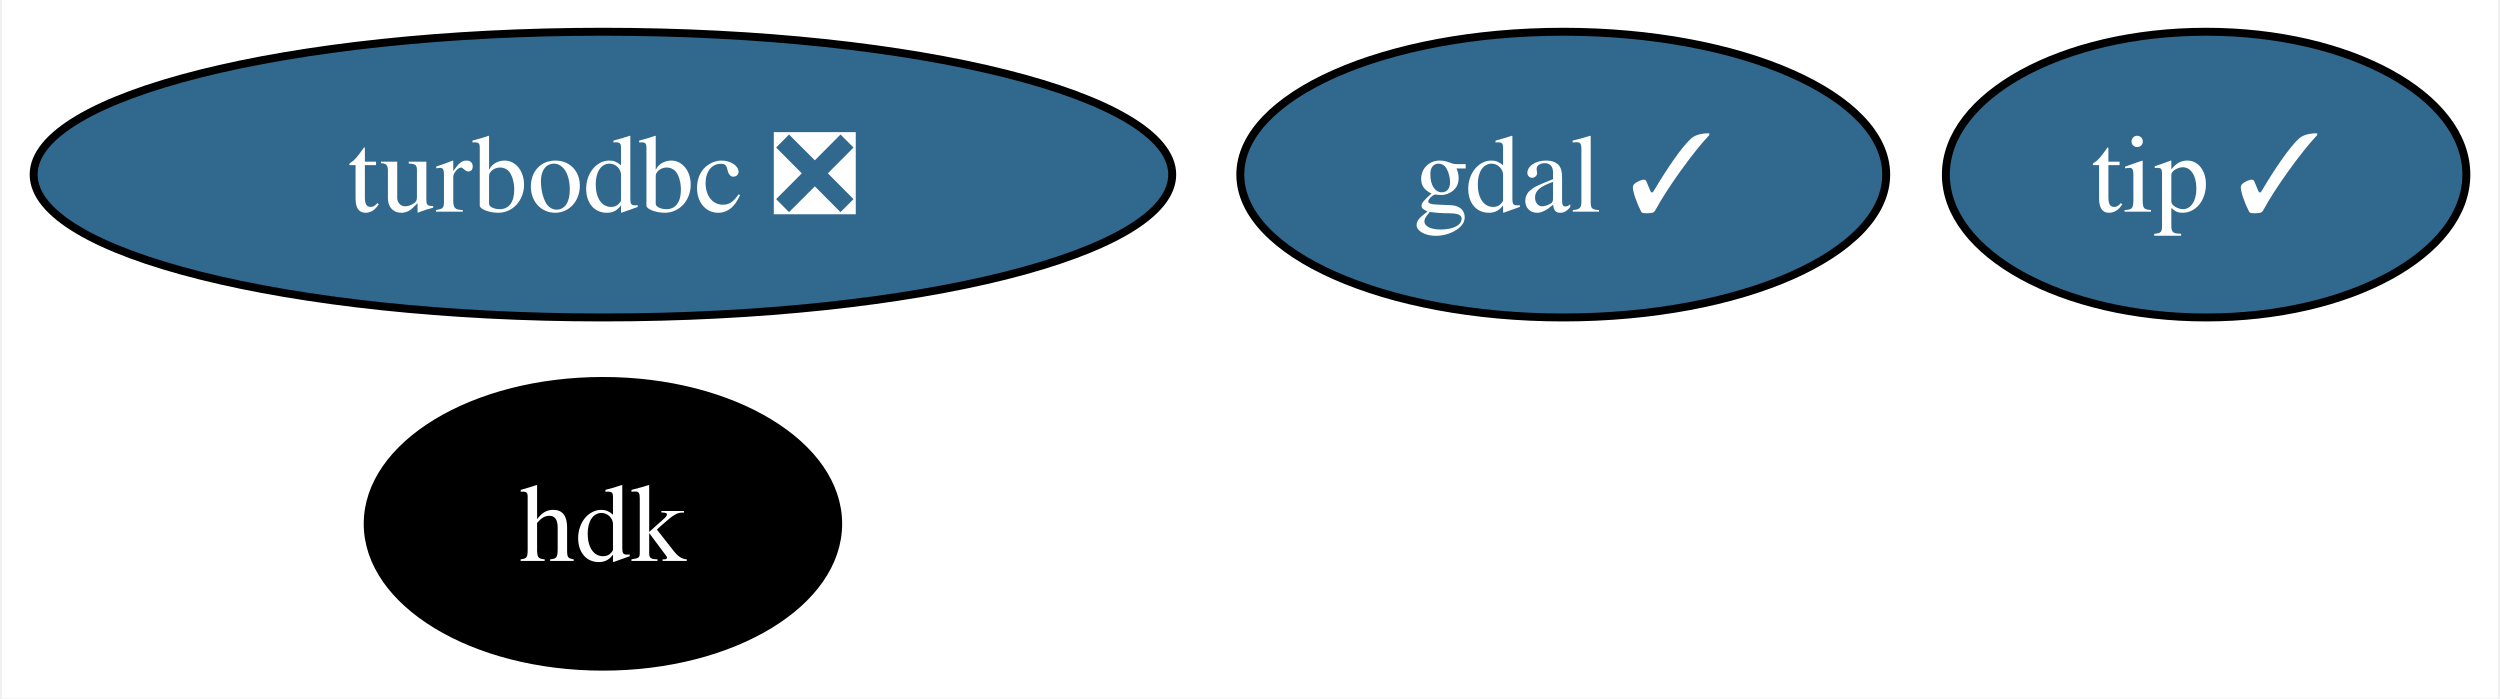
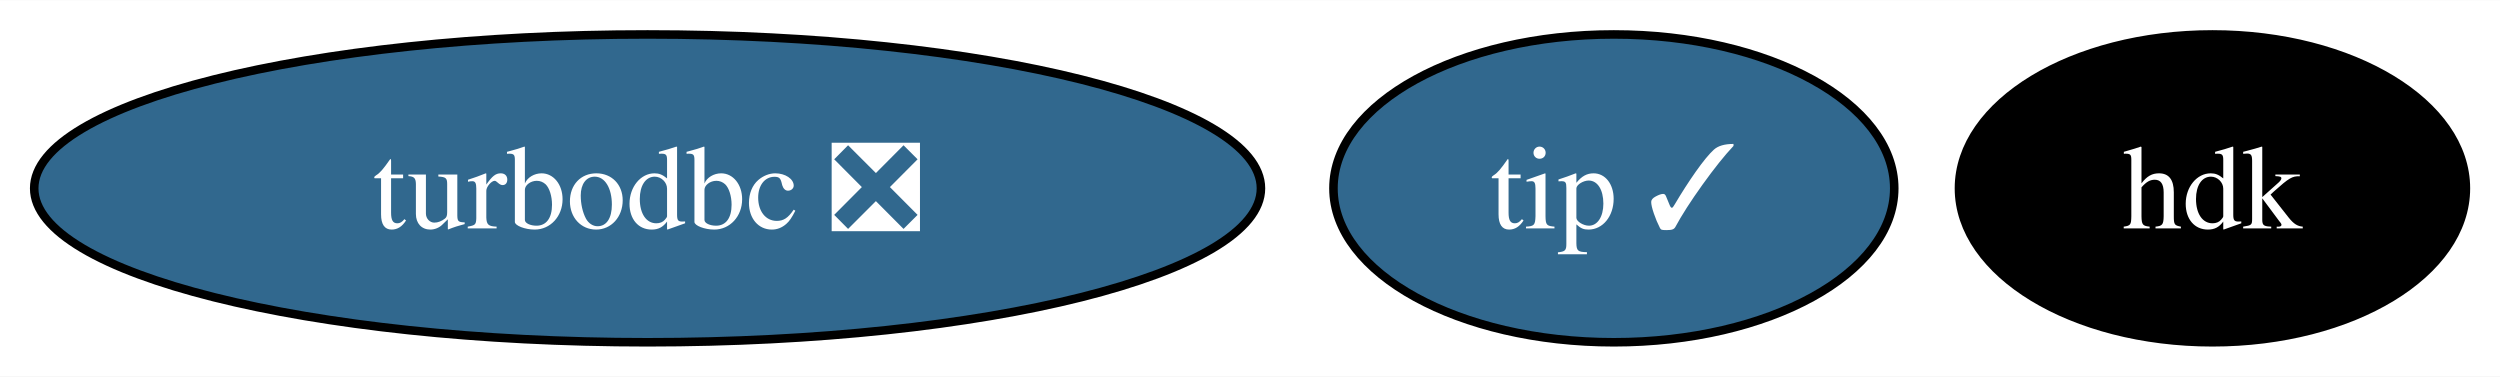
- <svg xmlns="http://www.w3.org/2000/svg" xmlns:xlink="http://www.w3.org/1999/xlink" width="315pt" height="88pt" viewBox="0.00 0.00 314.52 88.00">
-   <g id="graph0" class="graph" transform="scale(1 1) rotate(0) translate(4 84)">
-     <polygon fill="white" stroke="none" points="-4,4 -4,-84 310.52,-84 310.52,4 -4,4" />
+ <svg xmlns="http://www.w3.org/2000/svg" xmlns:xlink="http://www.w3.org/1999/xlink" width="292pt" height="44pt" viewBox="0.00 0.00 292.36 44.00">
+   <g id="graph0" class="graph" transform="scale(1 1) rotate(0) translate(4 40)">
+     <polygon fill="white" stroke="none" points="-4,4 -4,-40 288.36,-40 288.36,4 -4,4" />
    <g id="node1" class="node">
      <g id="a_node1">
-         <a xlink:href="https://github.com/conda-forge/gdal-feedstock/pull/925" xlink:title="gdal ✓">
-           <ellipse fill="#31688e" stroke="black" cx="192.73" cy="-62" rx="40.69" ry="18" />
-           <text text-anchor="middle" x="192.73" y="-57.33" font-family="Times,serif" font-size="14.00" fill="white">gdal ✓</text>
+         <a xlink:href="https://github.com/conda-forge/turbodbc-feedstock/pull/121" xlink:title="turbodbc ❎">
+           <ellipse fill="#31688e" stroke="black" cx="71.73" cy="-18" rx="71.73" ry="18" />
+           <text text-anchor="middle" x="71.73" y="-13.32" font-family="Times,serif" font-size="14.00" fill="white">turbodbc ❎</text>
        </a>
      </g>
    </g>
    <g id="node2" class="node">
      <g id="a_node2">
-         <a xlink:href="https://github.com/conda-forge/turbodbc-feedstock/pull/121" xlink:title="turbodbc ❎">
-           <ellipse fill="#31688e" stroke="black" cx="71.73" cy="-62" rx="71.73" ry="18" />
-           <text text-anchor="middle" x="71.73" y="-57.33" font-family="Times,serif" font-size="14.00" fill="white">turbodbc ❎</text>
+         <a xlink:href="https://github.com/conda-forge/hdk-feedstock" xlink:title="hdk">
+           <ellipse fill="#000000" stroke="black" cx="254.73" cy="-18" rx="29.64" ry="18" />
+           <text text-anchor="middle" x="254.73" y="-13.32" font-family="Times,serif" font-size="14.00" fill="white">hdk</text>
        </a>
      </g>
    </g>
    <g id="node3" class="node">
      <g id="a_node3">
-         <a xlink:href="https://github.com/conda-forge/hdk-feedstock" xlink:title="hdk">
-           <ellipse fill="#000000" stroke="black" cx="71.73" cy="-18" rx="29.64" ry="18" />
-           <text text-anchor="middle" x="71.73" y="-13.32" font-family="Times,serif" font-size="14.00" fill="white">hdk</text>
-         </a>
-       </g>
-     </g>
-     <g id="node4" class="node">
-       <g id="a_node4">
        <a xlink:href="https://github.com/conda-forge/tip-feedstock/pull/28" xlink:title="tip ✓">
-           <ellipse fill="#31688e" stroke="black" cx="273.73" cy="-62" rx="32.79" ry="18" />
-           <text text-anchor="middle" x="273.73" y="-57.33" font-family="Times,serif" font-size="14.00" fill="white">tip ✓</text>
+           <ellipse fill="#31688e" stroke="black" cx="184.73" cy="-18" rx="32.79" ry="18" />
+           <text text-anchor="middle" x="184.73" y="-13.32" font-family="Times,serif" font-size="14.00" fill="white">tip ✓</text>
        </a>
      </g>
    </g>
  </g>
</svg>
